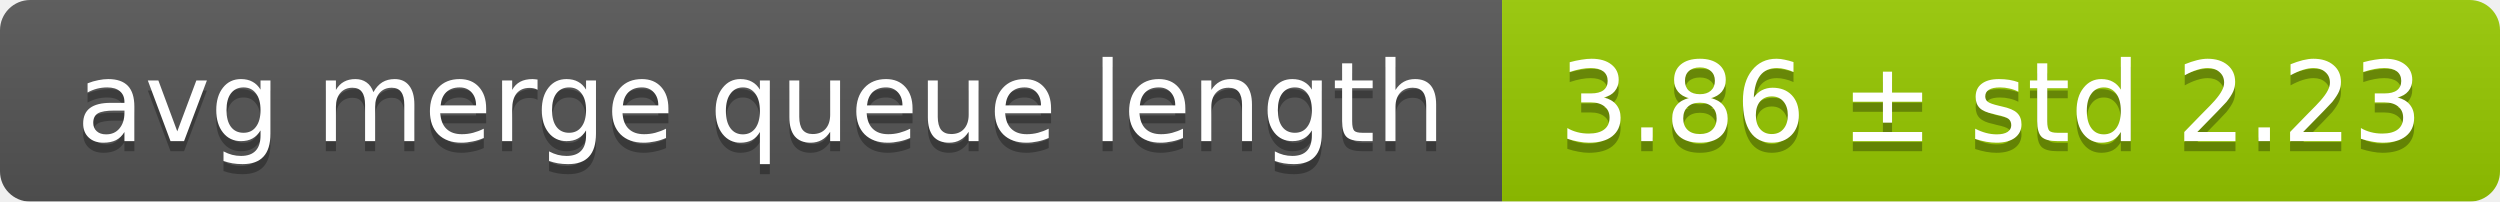
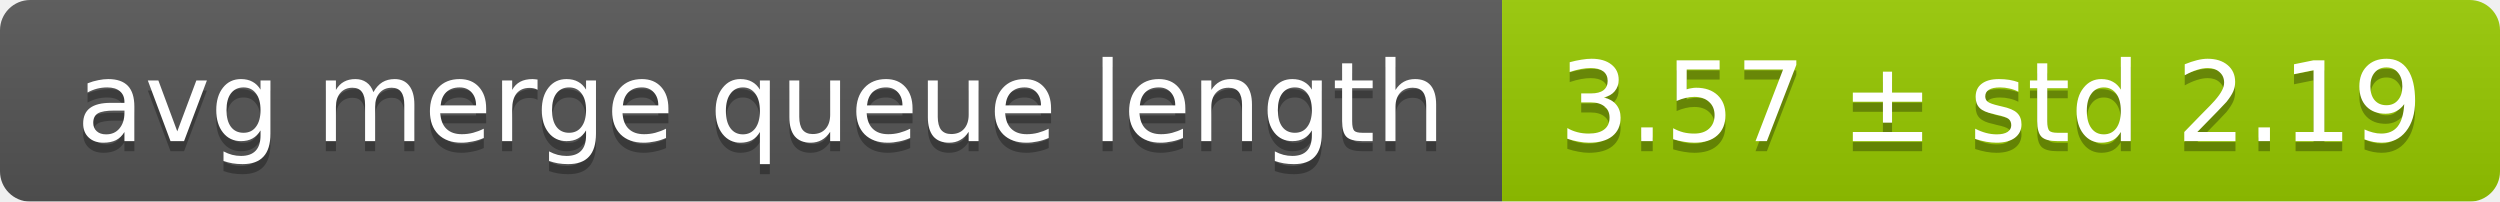
<svg xmlns="http://www.w3.org/2000/svg" width="248" height="20">
  <linearGradient id="smooth" x2="0" y2="100%">
    <stop offset="0" stop-color="#bbb" stop-opacity=".1" />
    <stop offset="1" stop-opacity=".1" />
  </linearGradient>
  <mask id="round">
    <rect width="248" height="20" rx="3" fill="#fff" />
  </mask>
  <g mask="url(#round)">
    <rect width="149" height="20" fill="#555" />
    <rect x="149" width="99" height="20" fill="#97ca00" />
    <rect width="248" height="20" fill="url(#smooth)" />
  </g>
  <g fill="#fff" text-anchor="middle" font-family="DejaVu Sans,Verdana,Geneva,sans-serif" font-size="11">
    <text x="75.5" y="15" fill="#010101" fill-opacity=".3">avg merge queue length</text>
    <text x="75.5" y="14">avg merge queue length</text>
-     <text x="197.5" y="15" fill="#010101" fill-opacity=".3">3.86 ± std 2.23</text>
-     <text x="197.5" y="14">3.86 ± std 2.23</text>
+     <text x="197.5" y="15" fill="#010101" fill-opacity=".3">3.57 ± std 2.19</text>
+     <text x="197.5" y="14">3.57 ± std 2.19</text>
  </g>
</svg>
